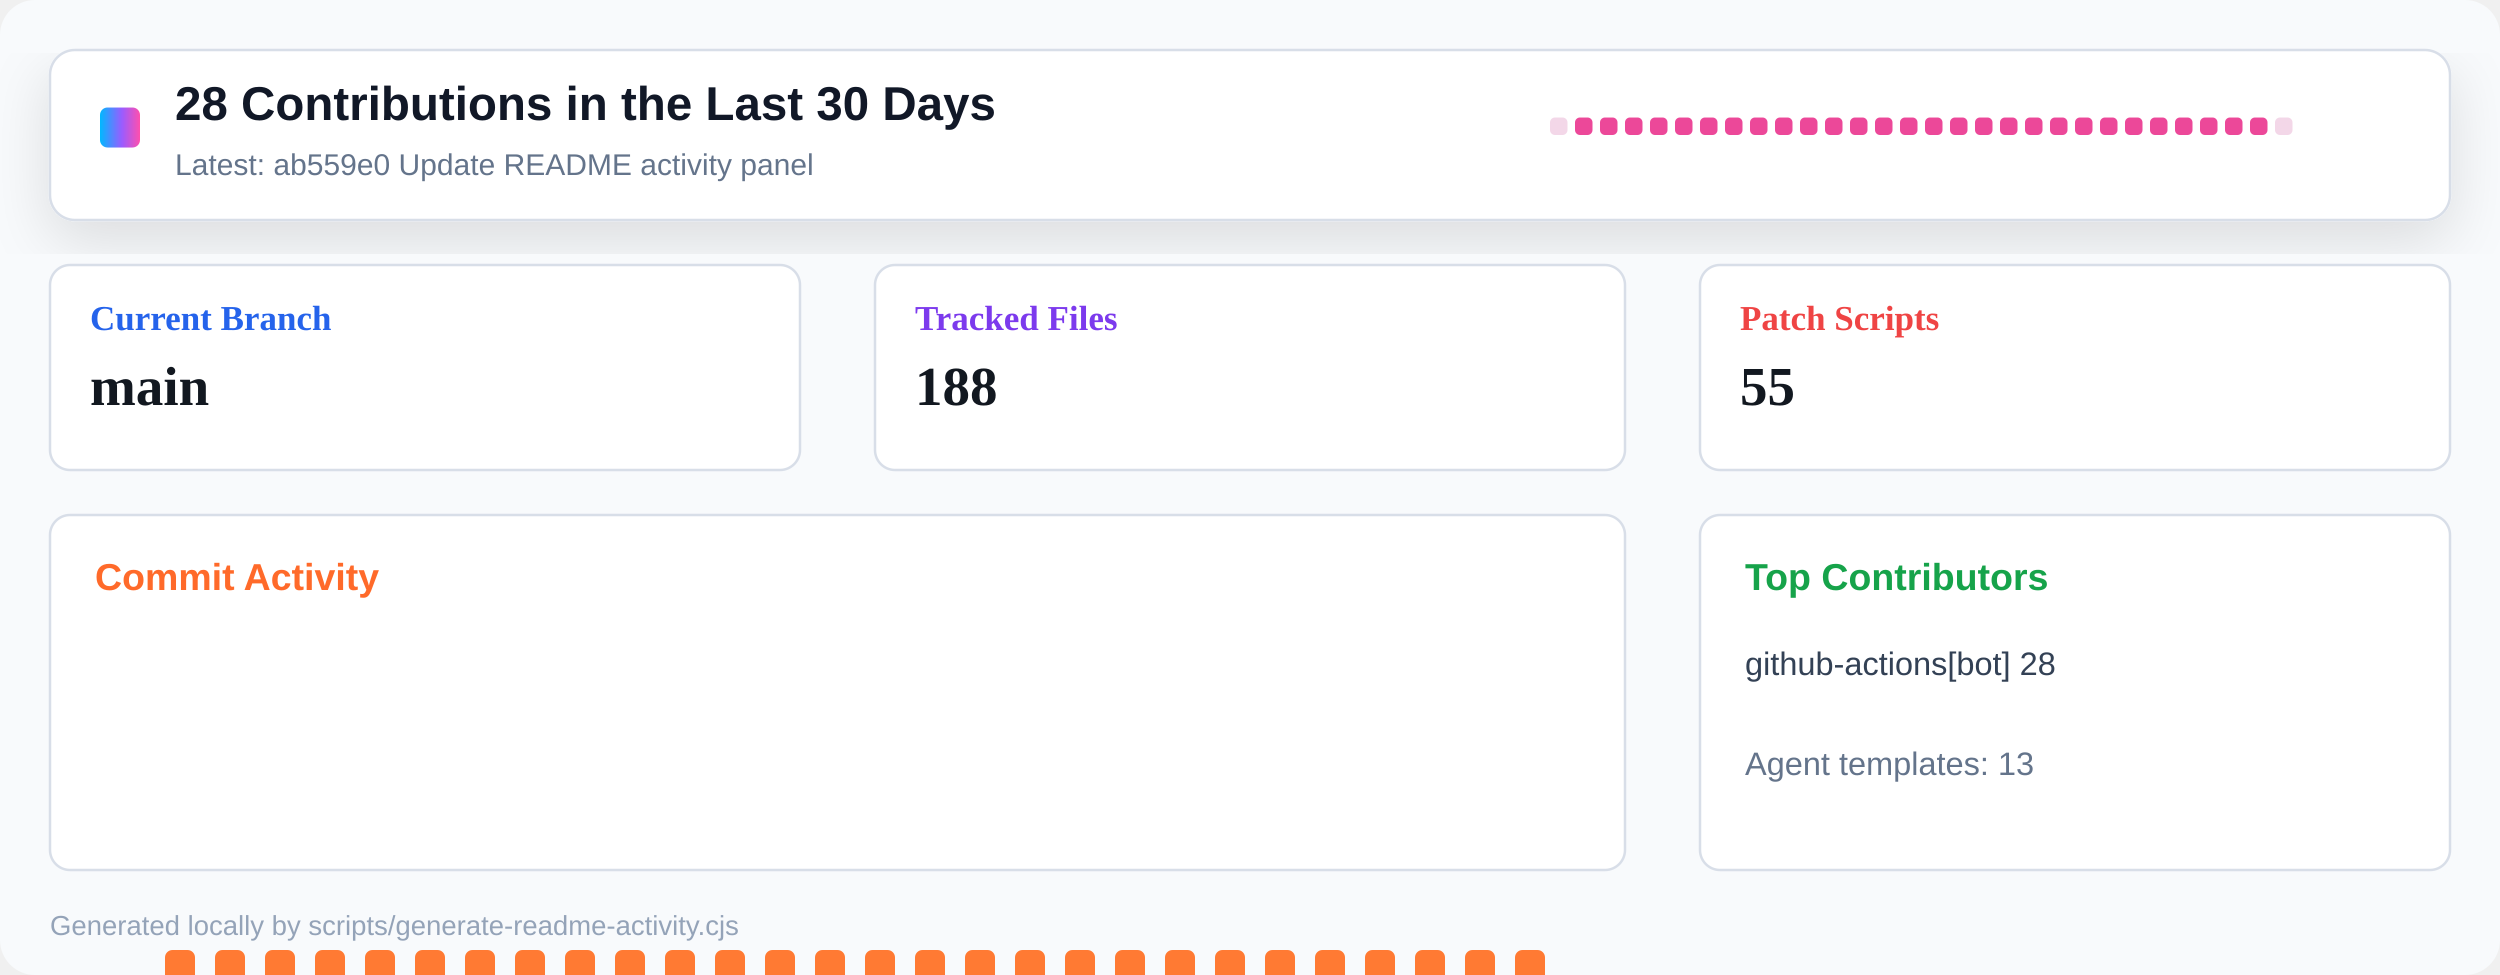
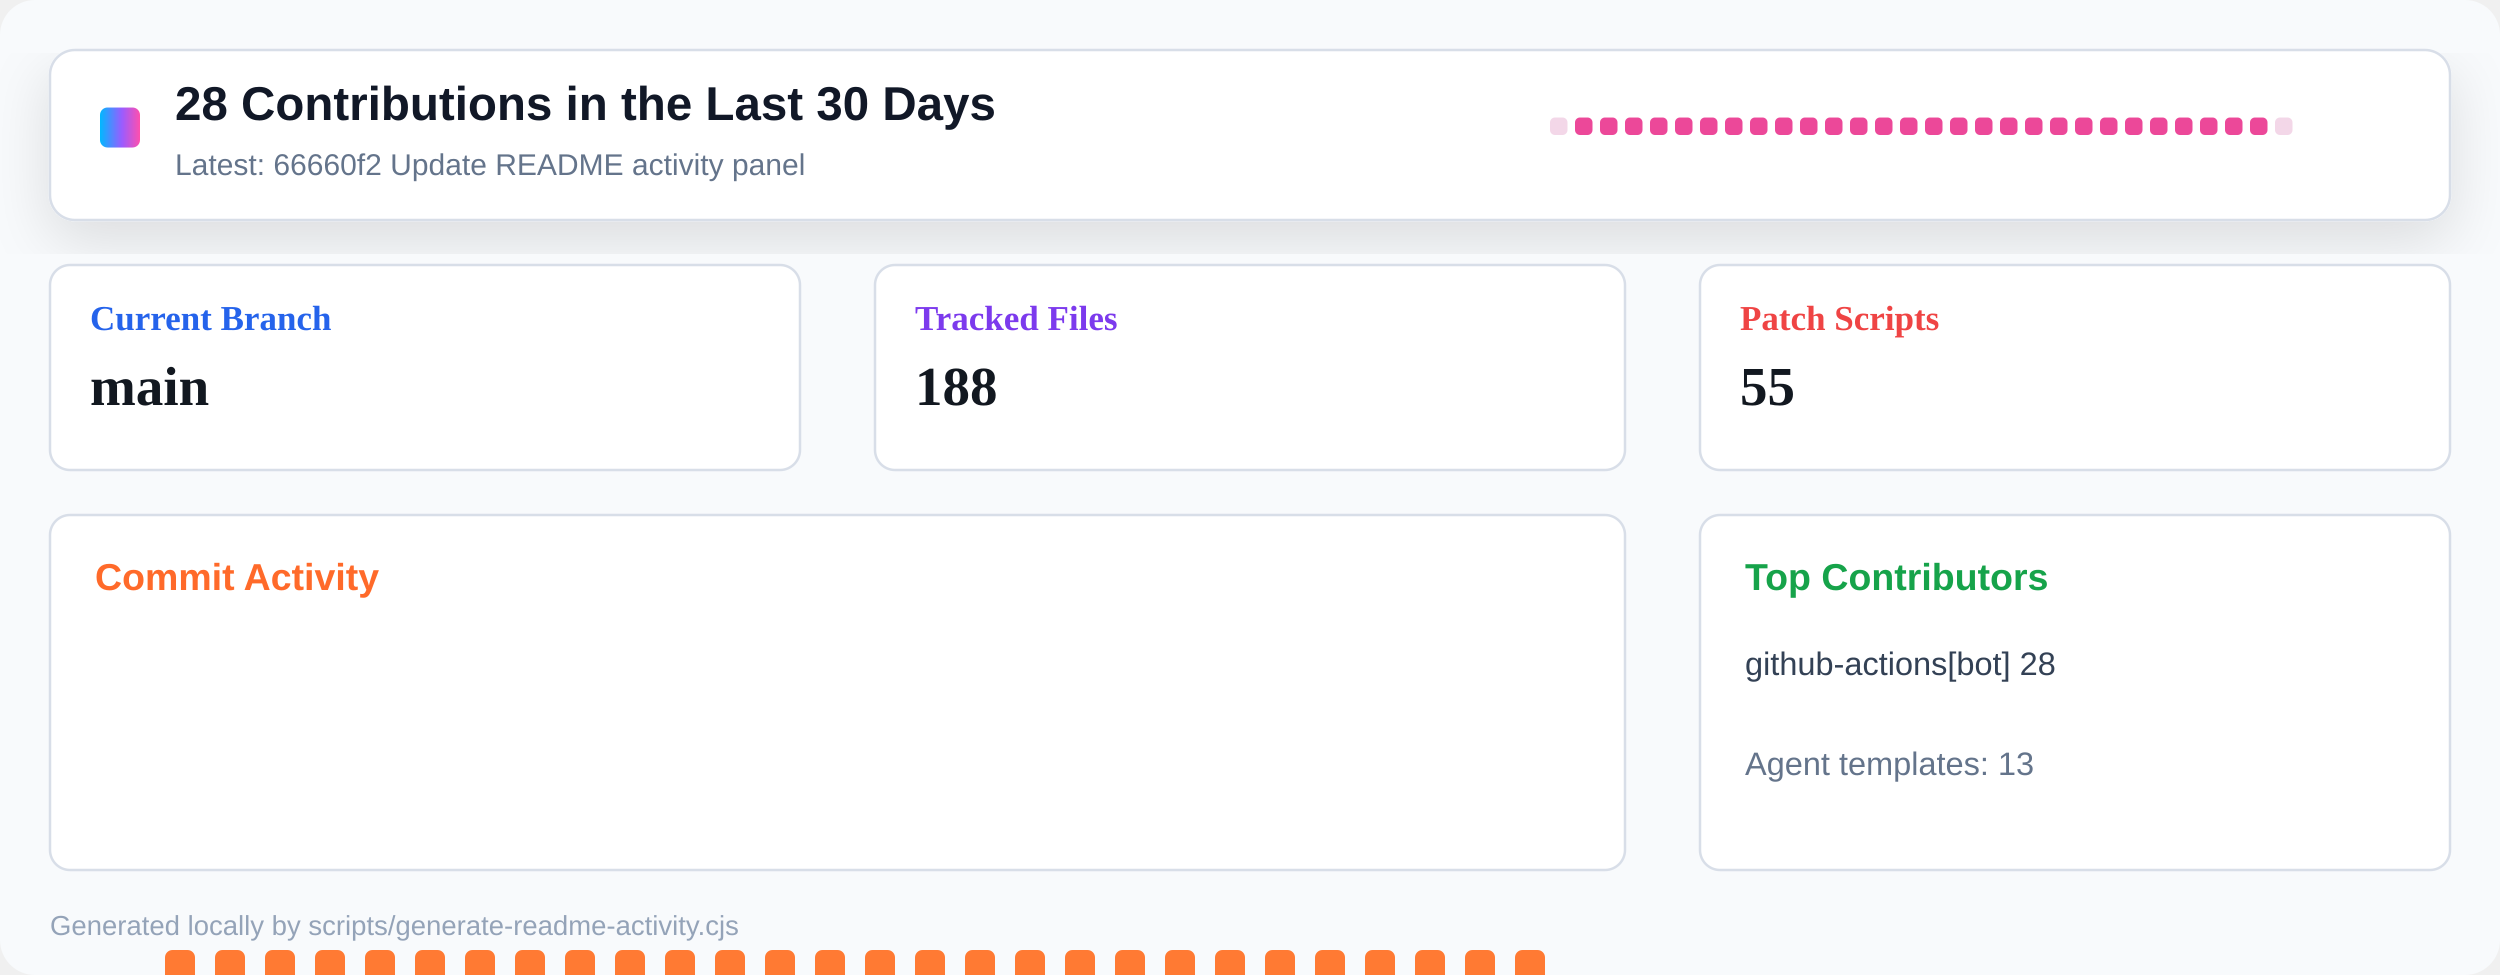
<svg xmlns="http://www.w3.org/2000/svg" width="1000" height="390" viewBox="0 0 1000 390" role="img" aria-label="Repository activity dashboard">
  <defs>
    <linearGradient id="header" x1="0" x2="1" y1="0" y2="0">
      <stop offset="0" stop-color="#00b8ff" />
      <stop offset="0.55" stop-color="#9a5cff" />
      <stop offset="1" stop-color="#ff4fad" />
    </linearGradient>
    <filter id="shadow" x="-10%" y="-10%" width="120%" height="130%">
      <feDropShadow dx="0" dy="8" stdDeviation="12" flood-color="#0b1020" flood-opacity="0.12" />
    </filter>
  </defs>
  <rect width="1000" height="390" rx="14" fill="#f8fafc" />
  <rect x="20" y="20" width="960" height="68" rx="10" fill="#ffffff" stroke="#d8dee8" filter="url(#shadow)" />
  <rect x="40" y="43" width="16" height="16" rx="3" fill="url(#header)" />
  <text x="70" y="48" font-family="Segoe UI, Arial, sans-serif" font-size="19" font-weight="800" fill="#111827">28 Contributions in the Last 30 Days</text>
-   <text x="70" y="70" font-family="Segoe UI, Arial, sans-serif" font-size="12" fill="#64748b">Latest: ab559e0 Update README activity panel</text>
+   <text x="70" y="70" font-family="Segoe UI, Arial, sans-serif" font-size="12" fill="#64748b">Latest: 66660f2 Update README activity panel</text>
  <g transform="translate(620 47)">
    <rect x="0" y="0" width="7" height="7" rx="2" fill="#f3d7e8" />
    <rect x="10" y="0" width="7" height="7" rx="2" fill="#ec4899" />
    <rect x="20" y="0" width="7" height="7" rx="2" fill="#ec4899" />
    <rect x="30" y="0" width="7" height="7" rx="2" fill="#ec4899" />
    <rect x="40" y="0" width="7" height="7" rx="2" fill="#ec4899" />
    <rect x="50" y="0" width="7" height="7" rx="2" fill="#ec4899" />
    <rect x="60" y="0" width="7" height="7" rx="2" fill="#ec4899" />
    <rect x="70" y="0" width="7" height="7" rx="2" fill="#ec4899" />
    <rect x="80" y="0" width="7" height="7" rx="2" fill="#ec4899" />
    <rect x="90" y="0" width="7" height="7" rx="2" fill="#ec4899" />
    <rect x="100" y="0" width="7" height="7" rx="2" fill="#ec4899" />
    <rect x="110" y="0" width="7" height="7" rx="2" fill="#ec4899" />
    <rect x="120" y="0" width="7" height="7" rx="2" fill="#ec4899" />
    <rect x="130" y="0" width="7" height="7" rx="2" fill="#ec4899" />
    <rect x="140" y="0" width="7" height="7" rx="2" fill="#ec4899" />
    <rect x="150" y="0" width="7" height="7" rx="2" fill="#ec4899" />
    <rect x="160" y="0" width="7" height="7" rx="2" fill="#ec4899" />
    <rect x="170" y="0" width="7" height="7" rx="2" fill="#ec4899" />
    <rect x="180" y="0" width="7" height="7" rx="2" fill="#ec4899" />
    <rect x="190" y="0" width="7" height="7" rx="2" fill="#ec4899" />
    <rect x="200" y="0" width="7" height="7" rx="2" fill="#ec4899" />
    <rect x="210" y="0" width="7" height="7" rx="2" fill="#ec4899" />
    <rect x="220" y="0" width="7" height="7" rx="2" fill="#ec4899" />
    <rect x="230" y="0" width="7" height="7" rx="2" fill="#ec4899" />
    <rect x="240" y="0" width="7" height="7" rx="2" fill="#ec4899" />
    <rect x="250" y="0" width="7" height="7" rx="2" fill="#ec4899" />
    <rect x="260" y="0" width="7" height="7" rx="2" fill="#ec4899" />
    <rect x="270" y="0" width="7" height="7" rx="2" fill="#ec4899" />
    <rect x="280" y="0" width="7" height="7" rx="2" fill="#ec4899" />
    <rect x="290" y="0" width="7" height="7" rx="2" fill="#f3d7e8" />
  </g>
  <g transform="translate(20 106)">
    <rect width="300" height="82" rx="8" fill="#ffffff" stroke="#d8dee8" />
    <text x="16" y="26" font-size="14" font-weight="700" fill="#2563eb">Current Branch</text>
    <text x="16" y="56" font-size="22" font-weight="800" fill="#121820">main</text>
  </g>
  <g transform="translate(350 106)">
    <rect width="300" height="82" rx="8" fill="#ffffff" stroke="#d8dee8" />
    <text x="16" y="26" font-size="14" font-weight="700" fill="#7c3aed">Tracked Files</text>
    <text x="16" y="56" font-size="22" font-weight="800" fill="#121820">188</text>
  </g>
  <g transform="translate(680 106)">
    <rect width="300" height="82" rx="8" fill="#ffffff" stroke="#d8dee8" />
    <text x="16" y="26" font-size="14" font-weight="700" fill="#ef4444">Patch Scripts</text>
    <text x="16" y="56" font-size="22" font-weight="800" fill="#121820">55</text>
  </g>
  <g transform="translate(20 206)">
    <rect width="630" height="142" rx="8" fill="#ffffff" stroke="#d8dee8" />
    <text x="18" y="30" font-family="Segoe UI, Arial, sans-serif" font-size="15" font-weight="800" fill="#ff6a2a">Commit Activity</text>
    <rect x="26" y="255" width="12" height="5" rx="3" fill="#e8edf4" />
    <rect x="46" y="174" width="12" height="86" rx="3" fill="#ff7a33" />
    <rect x="66" y="174" width="12" height="86" rx="3" fill="#ff7a33" />
    <rect x="86" y="174" width="12" height="86" rx="3" fill="#ff7a33" />
    <rect x="106" y="174" width="12" height="86" rx="3" fill="#ff7a33" />
    <rect x="126" y="174" width="12" height="86" rx="3" fill="#ff7a33" />
    <rect x="146" y="174" width="12" height="86" rx="3" fill="#ff7a33" />
    <rect x="166" y="174" width="12" height="86" rx="3" fill="#ff7a33" />
    <rect x="186" y="174" width="12" height="86" rx="3" fill="#ff7a33" />
    <rect x="206" y="174" width="12" height="86" rx="3" fill="#ff7a33" />
    <rect x="226" y="174" width="12" height="86" rx="3" fill="#ff7a33" />
    <rect x="246" y="174" width="12" height="86" rx="3" fill="#ff7a33" />
    <rect x="266" y="174" width="12" height="86" rx="3" fill="#ff7a33" />
    <rect x="286" y="174" width="12" height="86" rx="3" fill="#ff7a33" />
    <rect x="306" y="174" width="12" height="86" rx="3" fill="#ff7a33" />
    <rect x="326" y="174" width="12" height="86" rx="3" fill="#ff7a33" />
    <rect x="346" y="174" width="12" height="86" rx="3" fill="#ff7a33" />
    <rect x="366" y="174" width="12" height="86" rx="3" fill="#ff7a33" />
    <rect x="386" y="174" width="12" height="86" rx="3" fill="#ff7a33" />
    <rect x="406" y="174" width="12" height="86" rx="3" fill="#ff7a33" />
    <rect x="426" y="174" width="12" height="86" rx="3" fill="#ff7a33" />
    <rect x="446" y="174" width="12" height="86" rx="3" fill="#ff7a33" />
    <rect x="466" y="174" width="12" height="86" rx="3" fill="#ff7a33" />
    <rect x="486" y="174" width="12" height="86" rx="3" fill="#ff7a33" />
    <rect x="506" y="174" width="12" height="86" rx="3" fill="#ff7a33" />
    <rect x="526" y="174" width="12" height="86" rx="3" fill="#ff7a33" />
    <rect x="546" y="174" width="12" height="86" rx="3" fill="#ff7a33" />
    <rect x="566" y="174" width="12" height="86" rx="3" fill="#ff7a33" />
    <rect x="586" y="174" width="12" height="86" rx="3" fill="#ff7a33" />
    <rect x="606" y="255" width="12" height="5" rx="3" fill="#e8edf4" />
  </g>
  <g transform="translate(680 206)">
    <rect width="300" height="142" rx="8" fill="#ffffff" stroke="#d8dee8" />
    <text x="18" y="30" font-family="Segoe UI, Arial, sans-serif" font-size="15" font-weight="800" fill="#16a34a">Top Contributors</text>
    <text x="18" y="64" font-family="Segoe UI, Arial, sans-serif" font-size="13" fill="#334155">github-actions[bot] 28</text>
    <text x="18" y="104" font-family="Segoe UI, Arial, sans-serif" font-size="13" fill="#64748b">Agent templates: 13</text>
  </g>
  <text x="20" y="374" font-family="Segoe UI, Arial, sans-serif" font-size="11" fill="#94a3b8">Generated locally by scripts/generate-readme-activity.cjs</text>
</svg>
